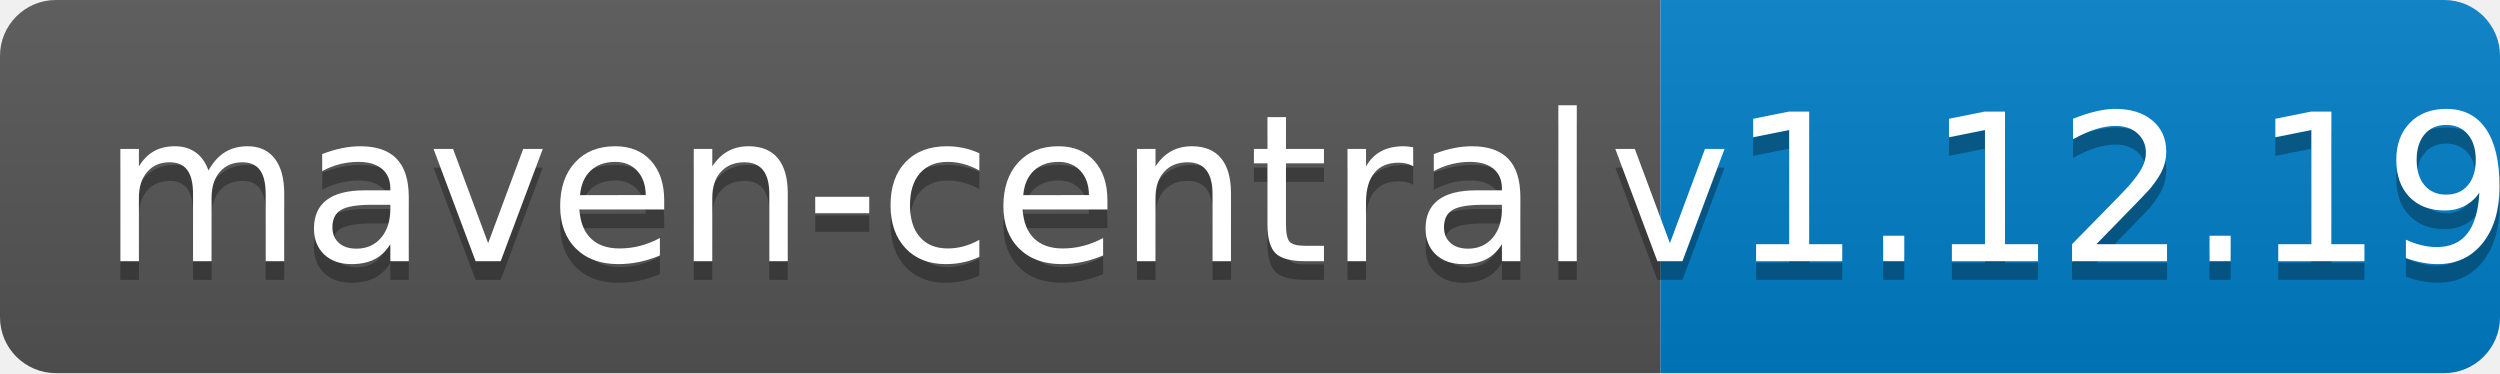
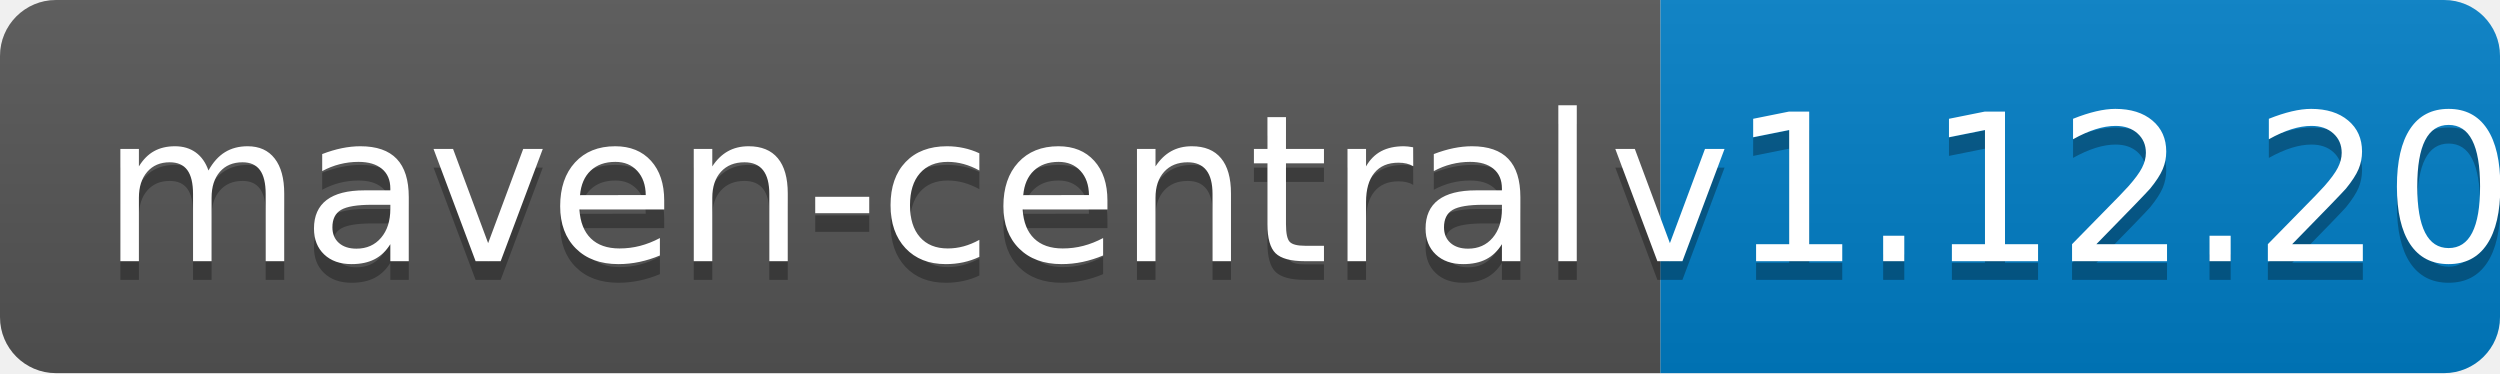
<svg xmlns="http://www.w3.org/2000/svg" width="134" height="20">
  <linearGradient id="b" x2="0" y2="100%">
    <stop offset="0" stop-color="#bbb" stop-opacity=".1" />
    <stop offset="1" stop-opacity=".1" />
  </linearGradient>
  <clipPath id="a">
    <rect width="134" height="20" rx="3" fill="#fff" />
  </clipPath>
  <g clip-path="url(#a)">
    <path fill="#555" d="M0 0h89v20H0z" />
    <path fill="#007ec6" d="M89 0h45v20H89z" />
    <path fill="url(#b)" d="M0 0h134v20H0z" />
  </g>
  <g fill="#fff" text-anchor="middle" font-family="DejaVu Sans,Verdana,Geneva,sans-serif" font-size="110">
    <text x="455" y="150" fill="#010101" fill-opacity=".3" transform="scale(.1)" textLength="790">maven-central</text>
    <text x="455" y="140" transform="scale(.1)" textLength="790">maven-central</text>
-     <text x="1105" y="150" fill="#010101" fill-opacity=".3" transform="scale(.1)" textLength="350">v1.12.19</text>
-     <text x="1105" y="140" transform="scale(.1)" textLength="350">v1.12.19</text>
+     <text x="1105" y="150" fill="#010101" fill-opacity=".3" transform="scale(.1)" textLength="350">v1.12.20</text>
+     <text x="1105" y="140" transform="scale(.1)" textLength="350">v1.12.20</text>
  </g>
</svg>
